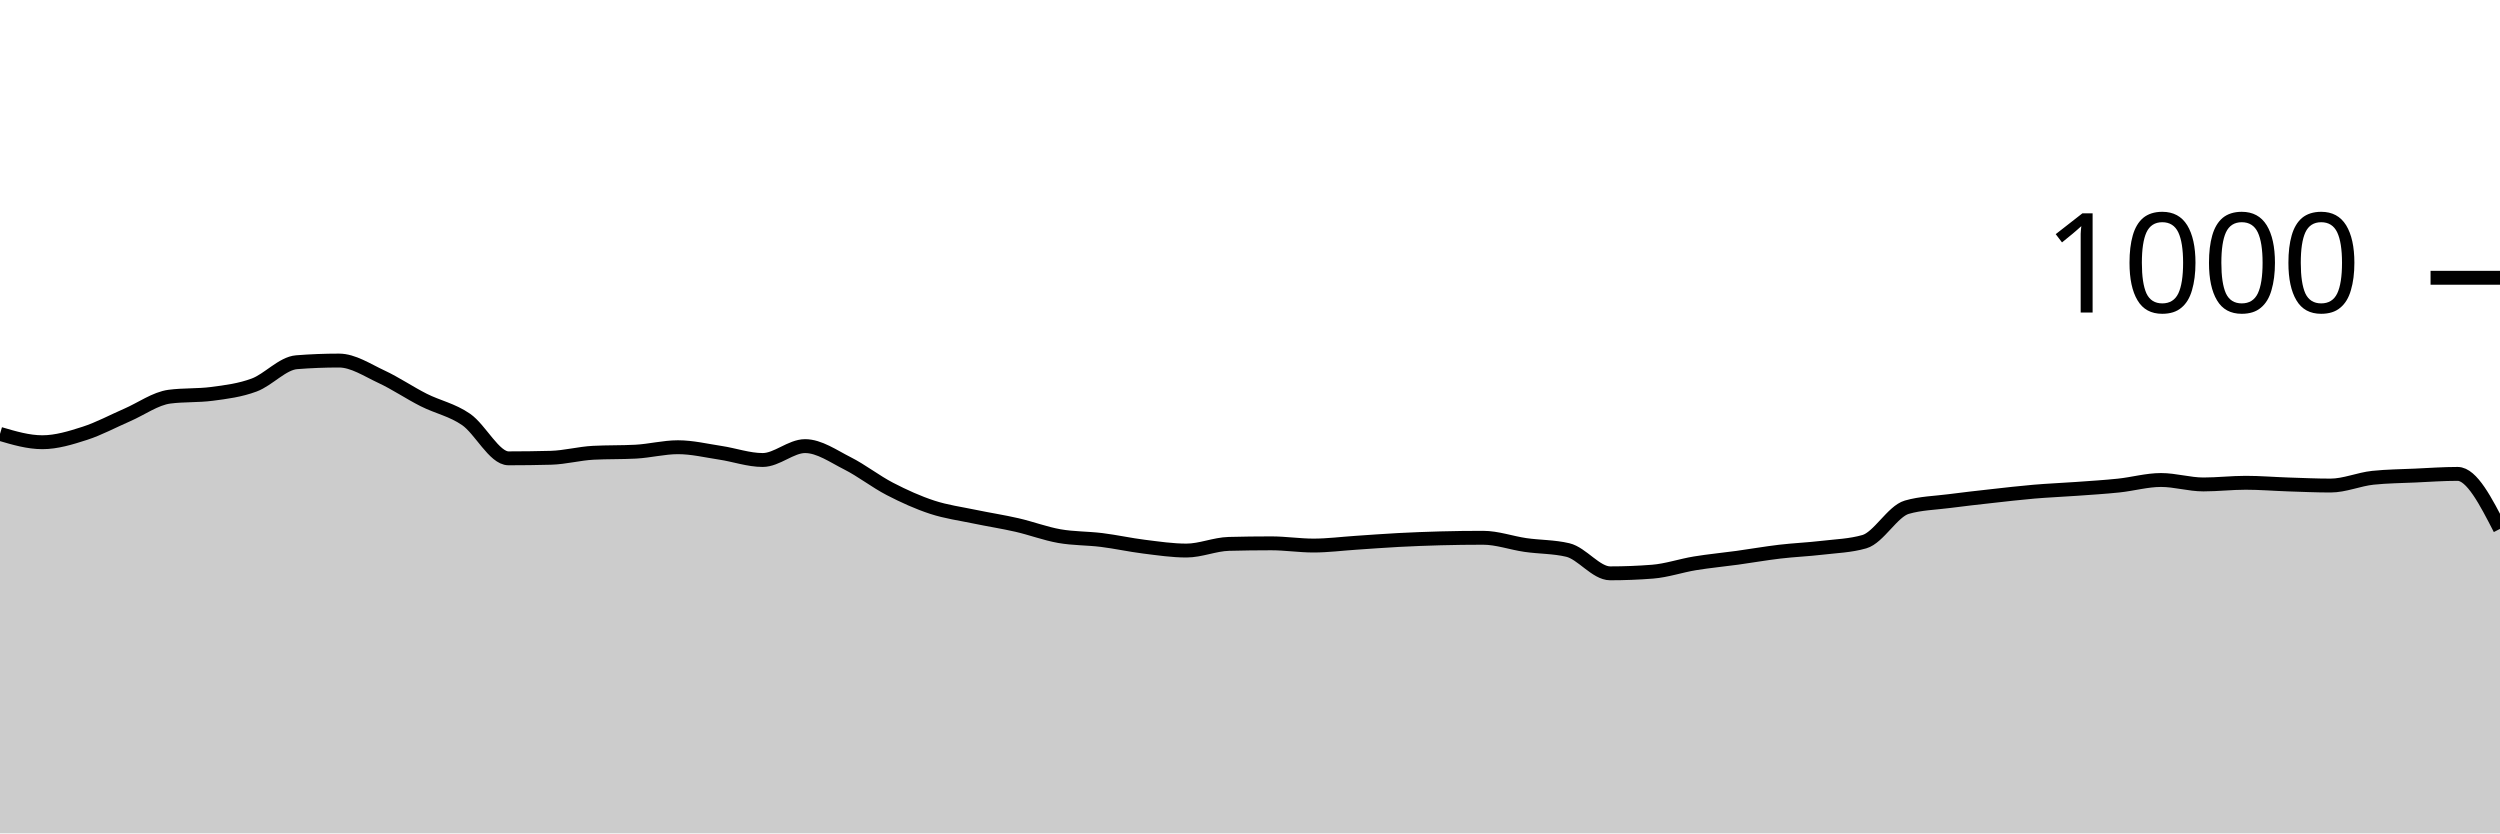
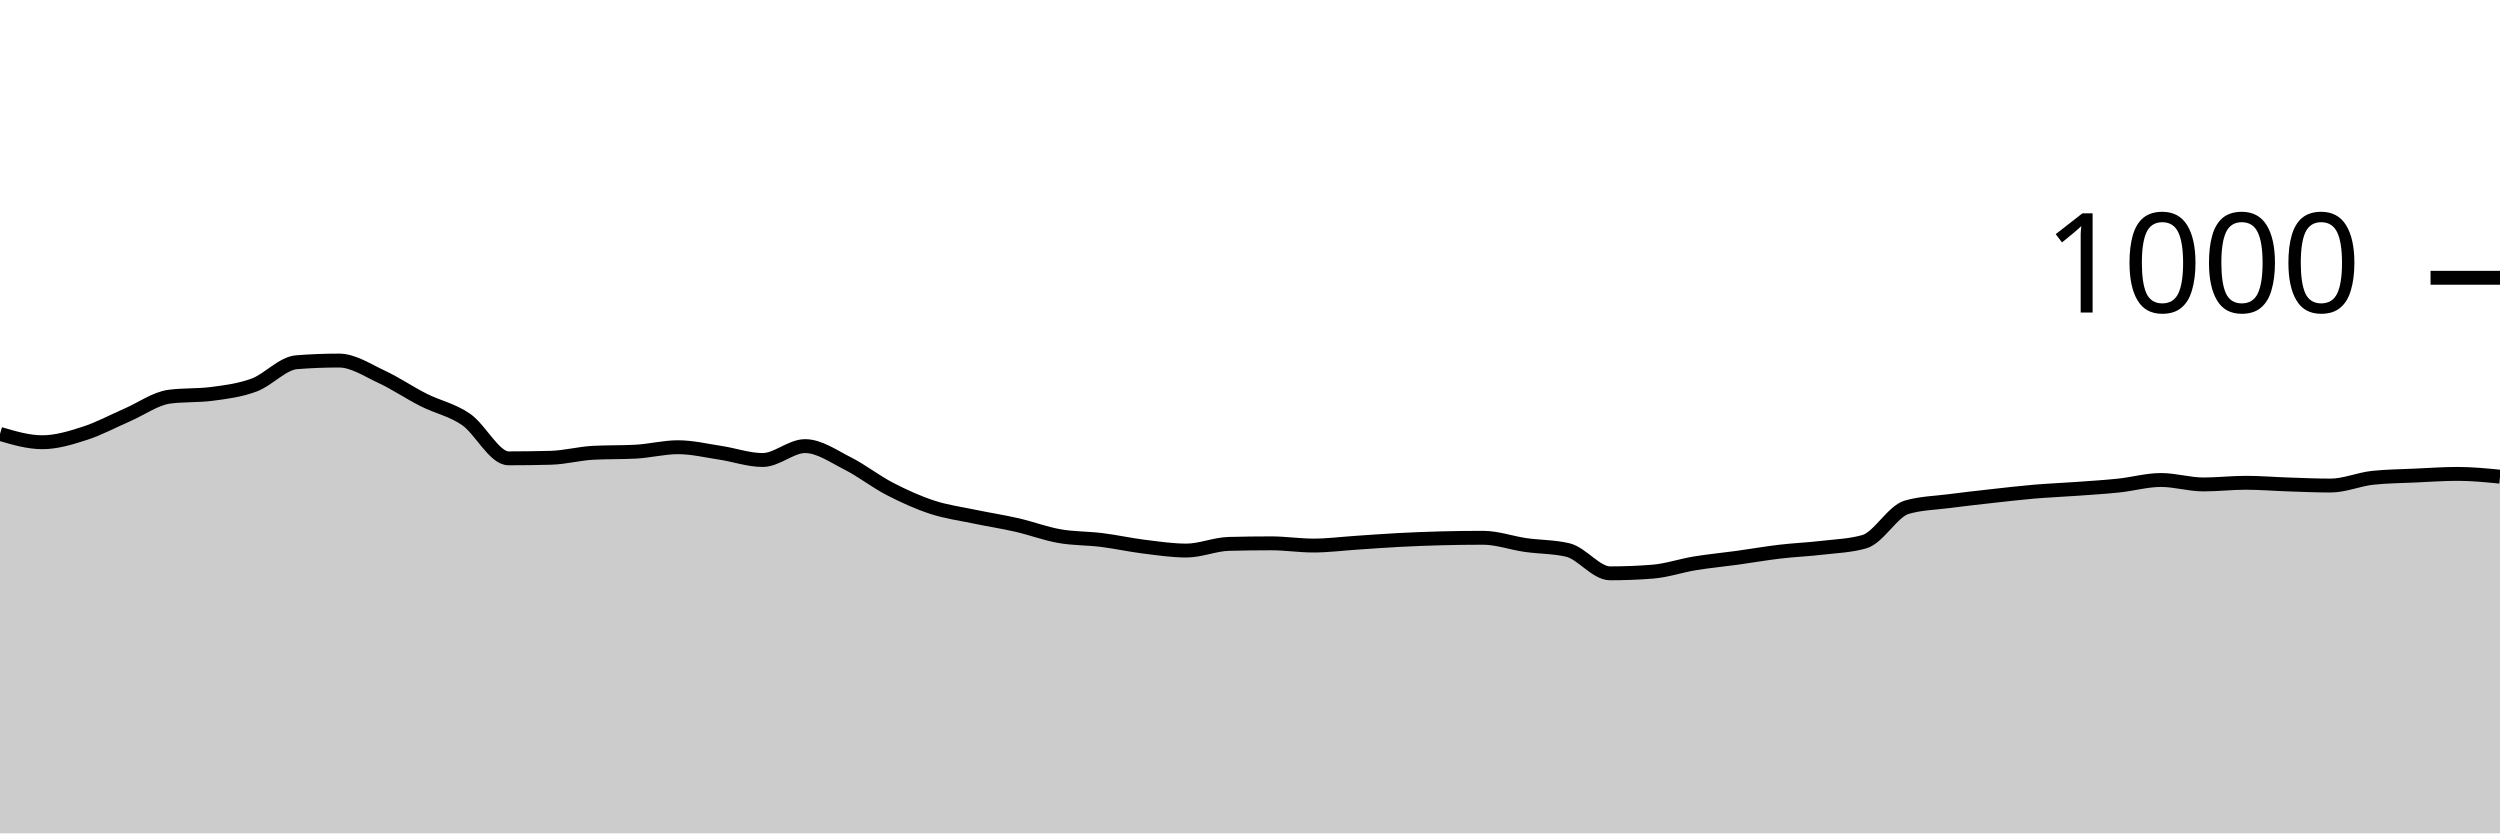
<svg xmlns="http://www.w3.org/2000/svg" viewBox="0 0 180 60">
  <g transform="translate(0,20)">
-     <path class="area" fill="rgba(0, 0, 0, 0.2)" d="M0,11.24C1.017,11.54,2.034,11.84,3.051,11.84C4.068,11.84,5.085,11.527,6.102,11.2C7.119,10.873,8.136,10.32,9.153,9.88C10.169,9.44,11.186,8.693,12.203,8.56C13.22,8.427,14.237,8.493,15.254,8.36C16.271,8.227,17.288,8.1,18.305,7.72C19.322,7.34,20.339,6.16,21.356,6.08C22.373,6,23.39,5.96,24.407,5.96C25.424,5.96,26.441,6.647,27.458,7.12C28.475,7.593,29.492,8.287,30.508,8.8C31.525,9.313,32.542,9.5,33.559,10.2C34.576,10.9,35.593,13,36.61,13C37.627,13,38.644,12.987,39.661,12.96C40.678,12.933,41.695,12.653,42.712,12.6C43.729,12.547,44.746,12.573,45.763,12.52C46.78,12.467,47.797,12.2,48.814,12.2C49.831,12.2,50.847,12.447,51.864,12.6C52.881,12.753,53.898,13.12,54.915,13.12C55.932,13.12,56.949,12.12,57.966,12.12C58.983,12.12,60,12.847,61.017,13.36C62.034,13.873,63.051,14.673,64.068,15.2C65.085,15.727,66.102,16.187,67.119,16.52C68.136,16.853,69.153,16.987,70.169,17.2C71.186,17.413,72.203,17.567,73.22,17.8C74.237,18.033,75.254,18.42,76.271,18.6C77.288,18.78,78.305,18.753,79.322,18.88C80.339,19.007,81.356,19.233,82.373,19.36C83.39,19.487,84.407,19.64,85.424,19.64C86.441,19.64,87.458,19.187,88.475,19.16C89.492,19.133,90.508,19.12,91.525,19.12C92.542,19.12,93.559,19.28,94.576,19.28C95.593,19.28,96.61,19.147,97.627,19.08C98.644,19.013,99.661,18.933,100.678,18.88C101.695,18.827,102.712,18.787,103.729,18.76C104.746,18.733,105.763,18.72,106.78,18.72C107.797,18.72,108.814,19.093,109.831,19.24C110.847,19.387,111.864,19.36,112.881,19.6C113.898,19.84,114.915,21.28,115.932,21.28C116.949,21.28,117.966,21.24,118.983,21.16C120,21.08,121.017,20.727,122.034,20.56C123.051,20.393,124.068,20.3,125.085,20.16C126.102,20.02,127.119,19.84,128.136,19.72C129.153,19.6,130.169,19.56,131.186,19.44C132.203,19.32,133.22,19.293,134.237,19C135.254,18.707,136.271,16.813,137.288,16.52C138.305,16.227,139.322,16.213,140.339,16.08C141.356,15.947,142.373,15.833,143.39,15.72C144.407,15.607,145.424,15.487,146.441,15.4C147.458,15.313,148.475,15.273,149.492,15.2C150.508,15.127,151.525,15.067,152.542,14.96C153.559,14.853,154.576,14.56,155.593,14.56C156.61,14.56,157.627,14.88,158.644,14.88C159.661,14.88,160.678,14.76,161.695,14.76C162.712,14.76,163.729,14.847,164.746,14.88C165.763,14.913,166.78,14.96,167.797,14.96C168.814,14.96,169.831,14.507,170.847,14.4C171.864,14.293,172.881,14.287,173.898,14.24C174.915,14.193,175.932,14.12,176.949,14.12C177.966,14.12,178.983,16.1,180,18.08L180,40C178.983,40,177.966,40,176.949,40C175.932,40,174.915,40,173.898,40C172.881,40,171.864,40,170.847,40C169.831,40,168.814,40,167.797,40C166.78,40,165.763,40,164.746,40C163.729,40,162.712,40,161.695,40C160.678,40,159.661,40,158.644,40C157.627,40,156.61,40,155.593,40C154.576,40,153.559,40,152.542,40C151.525,40,150.508,40,149.492,40C148.475,40,147.458,40,146.441,40C145.424,40,144.407,40,143.39,40C142.373,40,141.356,40,140.339,40C139.322,40,138.305,40,137.288,40C136.271,40,135.254,40,134.237,40C133.22,40,132.203,40,131.186,40C130.169,40,129.153,40,128.136,40C127.119,40,126.102,40,125.085,40C124.068,40,123.051,40,122.034,40C121.017,40,120,40,118.983,40C117.966,40,116.949,40,115.932,40C114.915,40,113.898,40,112.881,40C111.864,40,110.847,40,109.831,40C108.814,40,107.797,40,106.78,40C105.763,40,104.746,40,103.729,40C102.712,40,101.695,40,100.678,40C99.661,40,98.644,40,97.627,40C96.61,40,95.593,40,94.576,40C93.559,40,92.542,40,91.525,40C90.508,40,89.492,40,88.475,40C87.458,40,86.441,40,85.424,40C84.407,40,83.39,40,82.373,40C81.356,40,80.339,40,79.322,40C78.305,40,77.288,40,76.271,40C75.254,40,74.237,40,73.22,40C72.203,40,71.186,40,70.169,40C69.153,40,68.136,40,67.119,40C66.102,40,65.085,40,64.068,40C63.051,40,62.034,40,61.017,40C60,40,58.983,40,57.966,40C56.949,40,55.932,40,54.915,40C53.898,40,52.881,40,51.864,40C50.847,40,49.831,40,48.814,40C47.797,40,46.78,40,45.763,40C44.746,40,43.729,40,42.712,40C41.695,40,40.678,40,39.661,40C38.644,40,37.627,40,36.61,40C35.593,40,34.576,40,33.559,40C32.542,40,31.525,40,30.508,40C29.492,40,28.475,40,27.458,40C26.441,40,25.424,40,24.407,40C23.39,40,22.373,40,21.356,40C20.339,40,19.322,40,18.305,40C17.288,40,16.271,40,15.254,40C14.237,40,13.22,40,12.203,40C11.186,40,10.169,40,9.153,40C8.136,40,7.119,40,6.102,40C5.085,40,4.068,40,3.051,40C2.034,40,1.017,40,0,40Z" />
-     <path class="line" stroke="black" fill="none" d="M0,11.24C1.017,11.54,2.034,11.84,3.051,11.84C4.068,11.84,5.085,11.527,6.102,11.2C7.119,10.873,8.136,10.32,9.153,9.88C10.169,9.44,11.186,8.693,12.203,8.56C13.22,8.427,14.237,8.493,15.254,8.36C16.271,8.227,17.288,8.1,18.305,7.72C19.322,7.34,20.339,6.16,21.356,6.08C22.373,6,23.39,5.96,24.407,5.96C25.424,5.96,26.441,6.647,27.458,7.12C28.475,7.593,29.492,8.287,30.508,8.8C31.525,9.313,32.542,9.5,33.559,10.2C34.576,10.9,35.593,13,36.61,13C37.627,13,38.644,12.987,39.661,12.96C40.678,12.933,41.695,12.653,42.712,12.6C43.729,12.547,44.746,12.573,45.763,12.52C46.78,12.467,47.797,12.2,48.814,12.2C49.831,12.2,50.847,12.447,51.864,12.6C52.881,12.753,53.898,13.12,54.915,13.12C55.932,13.12,56.949,12.12,57.966,12.12C58.983,12.12,60,12.847,61.017,13.36C62.034,13.873,63.051,14.673,64.068,15.2C65.085,15.727,66.102,16.187,67.119,16.52C68.136,16.853,69.153,16.987,70.169,17.2C71.186,17.413,72.203,17.567,73.22,17.8C74.237,18.033,75.254,18.42,76.271,18.6C77.288,18.78,78.305,18.753,79.322,18.88C80.339,19.007,81.356,19.233,82.373,19.36C83.39,19.487,84.407,19.64,85.424,19.64C86.441,19.64,87.458,19.187,88.475,19.16C89.492,19.133,90.508,19.12,91.525,19.12C92.542,19.12,93.559,19.28,94.576,19.28C95.593,19.28,96.61,19.147,97.627,19.08C98.644,19.013,99.661,18.933,100.678,18.88C101.695,18.827,102.712,18.787,103.729,18.76C104.746,18.733,105.763,18.72,106.78,18.72C107.797,18.72,108.814,19.093,109.831,19.24C110.847,19.387,111.864,19.36,112.881,19.6C113.898,19.84,114.915,21.28,115.932,21.28C116.949,21.28,117.966,21.24,118.983,21.16C120,21.08,121.017,20.727,122.034,20.56C123.051,20.393,124.068,20.3,125.085,20.16C126.102,20.02,127.119,19.84,128.136,19.72C129.153,19.6,130.169,19.56,131.186,19.44C132.203,19.32,133.22,19.293,134.237,19C135.254,18.707,136.271,16.813,137.288,16.52C138.305,16.227,139.322,16.213,140.339,16.08C141.356,15.947,142.373,15.833,143.39,15.72C144.407,15.607,145.424,15.487,146.441,15.4C147.458,15.313,148.475,15.273,149.492,15.2C150.508,15.127,151.525,15.067,152.542,14.96C153.559,14.853,154.576,14.56,155.593,14.56C156.61,14.56,157.627,14.88,158.644,14.88C159.661,14.88,160.678,14.76,161.695,14.76C162.712,14.76,163.729,14.847,164.746,14.88C165.763,14.913,166.78,14.96,167.797,14.96C168.814,14.96,169.831,14.507,170.847,14.4C171.864,14.293,172.881,14.287,173.898,14.24C174.915,14.193,175.932,14.12,176.949,14.12C177.966,14.12,178.983,16.1,180,18.08" />
+     <path class="area" fill="rgba(0, 0, 0, 0.2)" d="M0,11.24C1.017,11.54,2.034,11.84,3.051,11.84C4.068,11.84,5.085,11.527,6.102,11.2C7.119,10.873,8.136,10.32,9.153,9.88C10.169,9.44,11.186,8.693,12.203,8.56C13.22,8.427,14.237,8.493,15.254,8.36C16.271,8.227,17.288,8.1,18.305,7.72C19.322,7.34,20.339,6.16,21.356,6.08C22.373,6,23.39,5.96,24.407,5.96C25.424,5.96,26.441,6.647,27.458,7.12C28.475,7.593,29.492,8.287,30.508,8.8C31.525,9.313,32.542,9.5,33.559,10.2C34.576,10.9,35.593,13,36.61,13C37.627,13,38.644,12.987,39.661,12.96C40.678,12.933,41.695,12.653,42.712,12.6C43.729,12.547,44.746,12.573,45.763,12.52C46.78,12.467,47.797,12.2,48.814,12.2C49.831,12.2,50.847,12.447,51.864,12.6C52.881,12.753,53.898,13.12,54.915,13.12C55.932,13.12,56.949,12.12,57.966,12.12C58.983,12.12,60,12.847,61.017,13.36C62.034,13.873,63.051,14.673,64.068,15.2C65.085,15.727,66.102,16.187,67.119,16.52C68.136,16.853,69.153,16.987,70.169,17.2C71.186,17.413,72.203,17.567,73.22,17.8C74.237,18.033,75.254,18.42,76.271,18.6C77.288,18.78,78.305,18.753,79.322,18.88C80.339,19.007,81.356,19.233,82.373,19.36C83.39,19.487,84.407,19.64,85.424,19.64C86.441,19.64,87.458,19.187,88.475,19.16C89.492,19.133,90.508,19.12,91.525,19.12C92.542,19.12,93.559,19.28,94.576,19.28C95.593,19.28,96.61,19.147,97.627,19.08C98.644,19.013,99.661,18.933,100.678,18.88C101.695,18.827,102.712,18.787,103.729,18.76C104.746,18.733,105.763,18.72,106.78,18.72C107.797,18.72,108.814,19.093,109.831,19.24C110.847,19.387,111.864,19.36,112.881,19.6C113.898,19.84,114.915,21.28,115.932,21.28C116.949,21.28,117.966,21.24,118.983,21.16C120,21.08,121.017,20.727,122.034,20.56C123.051,20.393,124.068,20.3,125.085,20.16C126.102,20.02,127.119,19.84,128.136,19.72C129.153,19.6,130.169,19.56,131.186,19.44C132.203,19.32,133.22,19.293,134.237,19C135.254,18.707,136.271,16.813,137.288,16.52C138.305,16.227,139.322,16.213,140.339,16.08C141.356,15.947,142.373,15.833,143.39,15.72C144.407,15.607,145.424,15.487,146.441,15.4C147.458,15.313,148.475,15.273,149.492,15.2C150.508,15.127,151.525,15.067,152.542,14.96C153.559,14.853,154.576,14.56,155.593,14.56C156.61,14.56,157.627,14.88,158.644,14.88C159.661,14.88,160.678,14.76,161.695,14.76C162.712,14.76,163.729,14.847,164.746,14.88C165.763,14.913,166.78,14.96,167.797,14.96C168.814,14.96,169.831,14.507,170.847,14.4C171.864,14.293,172.881,14.287,173.898,14.24C174.915,14.193,175.932,14.12,176.949,14.12C177.966,14.12,178.983,14.22,180,14.32L180,40C178.983,40,177.966,40,176.949,40C175.932,40,174.915,40,173.898,40C172.881,40,171.864,40,170.847,40C169.831,40,168.814,40,167.797,40C166.78,40,165.763,40,164.746,40C163.729,40,162.712,40,161.695,40C160.678,40,159.661,40,158.644,40C157.627,40,156.61,40,155.593,40C154.576,40,153.559,40,152.542,40C151.525,40,150.508,40,149.492,40C148.475,40,147.458,40,146.441,40C145.424,40,144.407,40,143.39,40C142.373,40,141.356,40,140.339,40C139.322,40,138.305,40,137.288,40C136.271,40,135.254,40,134.237,40C133.22,40,132.203,40,131.186,40C130.169,40,129.153,40,128.136,40C127.119,40,126.102,40,125.085,40C124.068,40,123.051,40,122.034,40C121.017,40,120,40,118.983,40C117.966,40,116.949,40,115.932,40C114.915,40,113.898,40,112.881,40C111.864,40,110.847,40,109.831,40C108.814,40,107.797,40,106.78,40C105.763,40,104.746,40,103.729,40C102.712,40,101.695,40,100.678,40C99.661,40,98.644,40,97.627,40C96.61,40,95.593,40,94.576,40C93.559,40,92.542,40,91.525,40C90.508,40,89.492,40,88.475,40C87.458,40,86.441,40,85.424,40C84.407,40,83.39,40,82.373,40C81.356,40,80.339,40,79.322,40C78.305,40,77.288,40,76.271,40C75.254,40,74.237,40,73.22,40C72.203,40,71.186,40,70.169,40C69.153,40,68.136,40,67.119,40C66.102,40,65.085,40,64.068,40C63.051,40,62.034,40,61.017,40C60,40,58.983,40,57.966,40C56.949,40,55.932,40,54.915,40C53.898,40,52.881,40,51.864,40C50.847,40,49.831,40,48.814,40C47.797,40,46.78,40,45.763,40C44.746,40,43.729,40,42.712,40C41.695,40,40.678,40,39.661,40C38.644,40,37.627,40,36.61,40C35.593,40,34.576,40,33.559,40C32.542,40,31.525,40,30.508,40C29.492,40,28.475,40,27.458,40C26.441,40,25.424,40,24.407,40C23.39,40,22.373,40,21.356,40C20.339,40,19.322,40,18.305,40C17.288,40,16.271,40,15.254,40C14.237,40,13.22,40,12.203,40C11.186,40,10.169,40,9.153,40C8.136,40,7.119,40,6.102,40C5.085,40,4.068,40,3.051,40C2.034,40,1.017,40,0,40Z" />
+     <path class="line" stroke="black" fill="none" d="M0,11.24C1.017,11.54,2.034,11.84,3.051,11.84C4.068,11.84,5.085,11.527,6.102,11.2C7.119,10.873,8.136,10.32,9.153,9.88C10.169,9.44,11.186,8.693,12.203,8.56C13.22,8.427,14.237,8.493,15.254,8.36C16.271,8.227,17.288,8.1,18.305,7.72C19.322,7.34,20.339,6.16,21.356,6.08C22.373,6,23.39,5.96,24.407,5.96C25.424,5.96,26.441,6.647,27.458,7.12C28.475,7.593,29.492,8.287,30.508,8.8C31.525,9.313,32.542,9.5,33.559,10.2C34.576,10.9,35.593,13,36.61,13C37.627,13,38.644,12.987,39.661,12.96C40.678,12.933,41.695,12.653,42.712,12.6C43.729,12.547,44.746,12.573,45.763,12.52C46.78,12.467,47.797,12.2,48.814,12.2C49.831,12.2,50.847,12.447,51.864,12.6C52.881,12.753,53.898,13.12,54.915,13.12C55.932,13.12,56.949,12.12,57.966,12.12C58.983,12.12,60,12.847,61.017,13.36C62.034,13.873,63.051,14.673,64.068,15.2C65.085,15.727,66.102,16.187,67.119,16.52C68.136,16.853,69.153,16.987,70.169,17.2C71.186,17.413,72.203,17.567,73.22,17.8C74.237,18.033,75.254,18.42,76.271,18.6C77.288,18.78,78.305,18.753,79.322,18.88C80.339,19.007,81.356,19.233,82.373,19.36C83.39,19.487,84.407,19.64,85.424,19.64C86.441,19.64,87.458,19.187,88.475,19.16C89.492,19.133,90.508,19.12,91.525,19.12C92.542,19.12,93.559,19.28,94.576,19.28C95.593,19.28,96.61,19.147,97.627,19.08C98.644,19.013,99.661,18.933,100.678,18.88C101.695,18.827,102.712,18.787,103.729,18.76C104.746,18.733,105.763,18.72,106.78,18.72C107.797,18.72,108.814,19.093,109.831,19.24C110.847,19.387,111.864,19.36,112.881,19.6C113.898,19.84,114.915,21.28,115.932,21.28C116.949,21.28,117.966,21.24,118.983,21.16C120,21.08,121.017,20.727,122.034,20.56C123.051,20.393,124.068,20.3,125.085,20.16C126.102,20.02,127.119,19.84,128.136,19.72C129.153,19.6,130.169,19.56,131.186,19.44C132.203,19.32,133.22,19.293,134.237,19C135.254,18.707,136.271,16.813,137.288,16.52C138.305,16.227,139.322,16.213,140.339,16.08C141.356,15.947,142.373,15.833,143.39,15.72C144.407,15.607,145.424,15.487,146.441,15.4C147.458,15.313,148.475,15.273,149.492,15.2C150.508,15.127,151.525,15.067,152.542,14.96C153.559,14.853,154.576,14.56,155.593,14.56C156.61,14.56,157.627,14.88,158.644,14.88C159.661,14.88,160.678,14.76,161.695,14.76C162.712,14.76,163.729,14.847,164.746,14.88C165.763,14.913,166.78,14.96,167.797,14.96C168.814,14.96,169.831,14.507,170.847,14.4C171.864,14.293,172.881,14.287,173.898,14.24C174.915,14.193,175.932,14.12,176.949,14.12C177.966,14.12,178.983,14.22,180,14.32" />
    <path class="axis-ceiling" stroke-width="1" stroke="black" fill="none" d="M175,0L180,0" />
    <text class="axis-ceiling-label" font-family="sans-serif" text-anchor="end" font-size="10px" x="170" y="2.5">1000</text>
  </g>
</svg>
